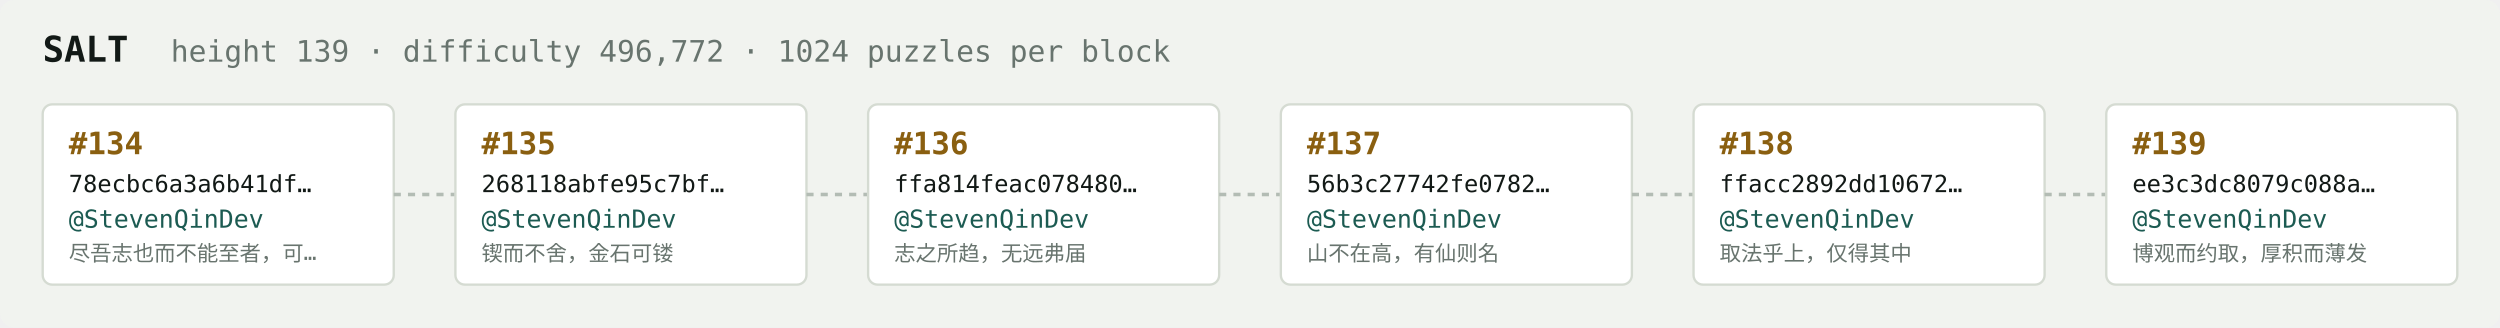
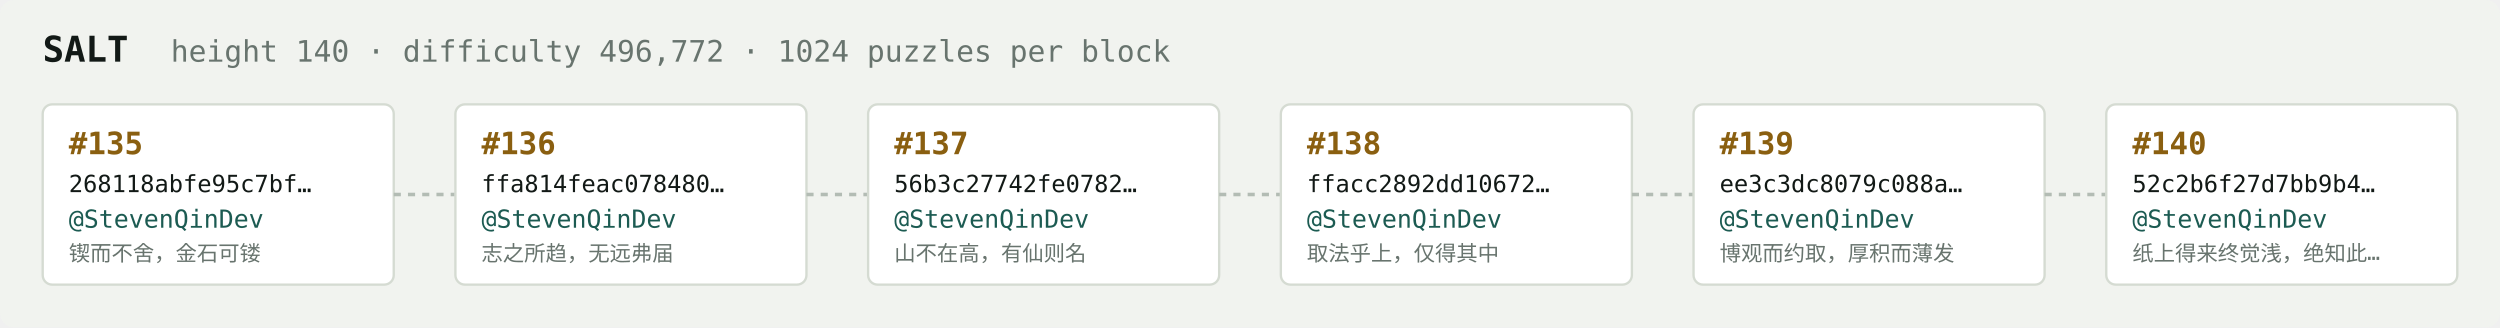
<svg xmlns="http://www.w3.org/2000/svg" width="1054" height="138" viewBox="0 0 1054 138" font-family="ui-monospace,SFMono-Regular,Menlo,monospace">
  <rect fill="#f1f3ef" width="1054" height="138" rx="6" />
  <text x="18" y="26" fill="#121916" font-size="15" font-weight="700">SALT</text>
-   <text x="72" y="26" fill="#68746e" font-size="12.5">height 139 · difficulty 496,772 · 1024 puzzles per block</text>
+   <text x="72" y="26" fill="#68746e" font-size="12.5">height 140 · difficulty 496,772 · 1024 puzzles per block</text>
  <rect x="18" y="44" width="148" height="76" rx="4" fill="#ffffff" stroke="#d5dbd2" stroke-width="1" />
-   <text x="29" y="65" fill="#8a5f10" font-size="13" font-weight="700">#134</text>
-   <text x="29" y="81" fill="#121916" font-size="10">78ecbc6a3a6b41df…</text>
+   <text x="29" y="65" fill="#8a5f10" font-size="13" font-weight="700">#135</text>
+   <text x="29" y="81" fill="#121916" font-size="10">268118abfe95c7bf…</text>
  <text x="29" y="96" fill="#1c5b52" font-size="10.5">@StevenQinDev</text>
-   <text x="29" y="110" fill="#68746e" font-size="9">尽吾志也而不能至者，可…</text>
+   <text x="29" y="110" fill="#68746e" font-size="9">锲而不舍，金石可镂</text>
  <line x1="166" y1="82.0" x2="192" y2="82.0" stroke="#b3bcb4" stroke-width="1.5" stroke-dasharray="3 3" />
  <rect x="192" y="44" width="148" height="76" rx="4" fill="#ffffff" stroke="#d5dbd2" stroke-width="1" />
-   <text x="203" y="65" fill="#8a5f10" font-size="13" font-weight="700">#135</text>
-   <text x="203" y="81" fill="#121916" font-size="10">268118abfe95c7bf…</text>
+   <text x="203" y="65" fill="#8a5f10" font-size="13" font-weight="700">#136</text>
+   <text x="203" y="81" fill="#121916" font-size="10">ffa814feac078480…</text>
  <text x="203" y="96" fill="#1c5b52" font-size="10.5">@StevenQinDev</text>
-   <text x="203" y="110" fill="#68746e" font-size="9">锲而不舍，金石可镂</text>
+   <text x="203" y="110" fill="#68746e" font-size="9">志之所趋，无远弗届</text>
  <line x1="340" y1="82.0" x2="366" y2="82.0" stroke="#b3bcb4" stroke-width="1.5" stroke-dasharray="3 3" />
  <rect x="366" y="44" width="148" height="76" rx="4" fill="#ffffff" stroke="#d5dbd2" stroke-width="1" />
-   <text x="377" y="65" fill="#8a5f10" font-size="13" font-weight="700">#136</text>
-   <text x="377" y="81" fill="#121916" font-size="10">ffa814feac078480…</text>
+   <text x="377" y="65" fill="#8a5f10" font-size="13" font-weight="700">#137</text>
+   <text x="377" y="81" fill="#121916" font-size="10">56b3c27742fe0782…</text>
  <text x="377" y="96" fill="#1c5b52" font-size="10.5">@StevenQinDev</text>
-   <text x="377" y="110" fill="#68746e" font-size="9">志之所趋，无远弗届</text>
+   <text x="377" y="110" fill="#68746e" font-size="9">山不在高，有仙则名</text>
  <line x1="514" y1="82.0" x2="540" y2="82.0" stroke="#b3bcb4" stroke-width="1.5" stroke-dasharray="3 3" />
  <rect x="540" y="44" width="148" height="76" rx="4" fill="#ffffff" stroke="#d5dbd2" stroke-width="1" />
-   <text x="551" y="65" fill="#8a5f10" font-size="13" font-weight="700">#137</text>
-   <text x="551" y="81" fill="#121916" font-size="10">56b3c27742fe0782…</text>
+   <text x="551" y="65" fill="#8a5f10" font-size="13" font-weight="700">#138</text>
+   <text x="551" y="81" fill="#121916" font-size="10">ffacc2892dd10672…</text>
  <text x="551" y="96" fill="#1c5b52" font-size="10.5">@StevenQinDev</text>
-   <text x="551" y="110" fill="#68746e" font-size="9">山不在高，有仙则名</text>
+   <text x="551" y="110" fill="#68746e" font-size="9">取法乎上，仅得其中</text>
  <line x1="688" y1="82.0" x2="714" y2="82.0" stroke="#b3bcb4" stroke-width="1.5" stroke-dasharray="3 3" />
  <rect x="714" y="44" width="148" height="76" rx="4" fill="#ffffff" stroke="#d5dbd2" stroke-width="1" />
-   <text x="725" y="65" fill="#8a5f10" font-size="13" font-weight="700">#138</text>
-   <text x="725" y="81" fill="#121916" font-size="10">ffacc2892dd10672…</text>
+   <text x="725" y="65" fill="#8a5f10" font-size="13" font-weight="700">#139</text>
+   <text x="725" y="81" fill="#121916" font-size="10">ee3c3dc8079c088a…</text>
  <text x="725" y="96" fill="#1c5b52" font-size="10.5">@StevenQinDev</text>
-   <text x="725" y="110" fill="#68746e" font-size="9">取法乎上，仅得其中</text>
+   <text x="725" y="110" fill="#68746e" font-size="9">博观而约取，厚积而薄发</text>
  <line x1="862" y1="82.0" x2="888" y2="82.0" stroke="#b3bcb4" stroke-width="1.5" stroke-dasharray="3 3" />
  <rect x="888" y="44" width="148" height="76" rx="4" fill="#ffffff" stroke="#d5dbd2" stroke-width="1" />
-   <text x="899" y="65" fill="#8a5f10" font-size="13" font-weight="700">#139</text>
-   <text x="899" y="81" fill="#121916" font-size="10">ee3c3dc8079c088a…</text>
+   <text x="899" y="65" fill="#8a5f10" font-size="13" font-weight="700">#140</text>
+   <text x="899" y="81" fill="#121916" font-size="10">52c2b6f27d7bb9b4…</text>
  <text x="899" y="96" fill="#1c5b52" font-size="10.5">@StevenQinDev</text>
-   <text x="899" y="110" fill="#68746e" font-size="9">博观而约取，厚积而薄发</text>
+   <text x="899" y="110" fill="#68746e" font-size="9">纸上得来终觉浅，绝知此…</text>
</svg>
